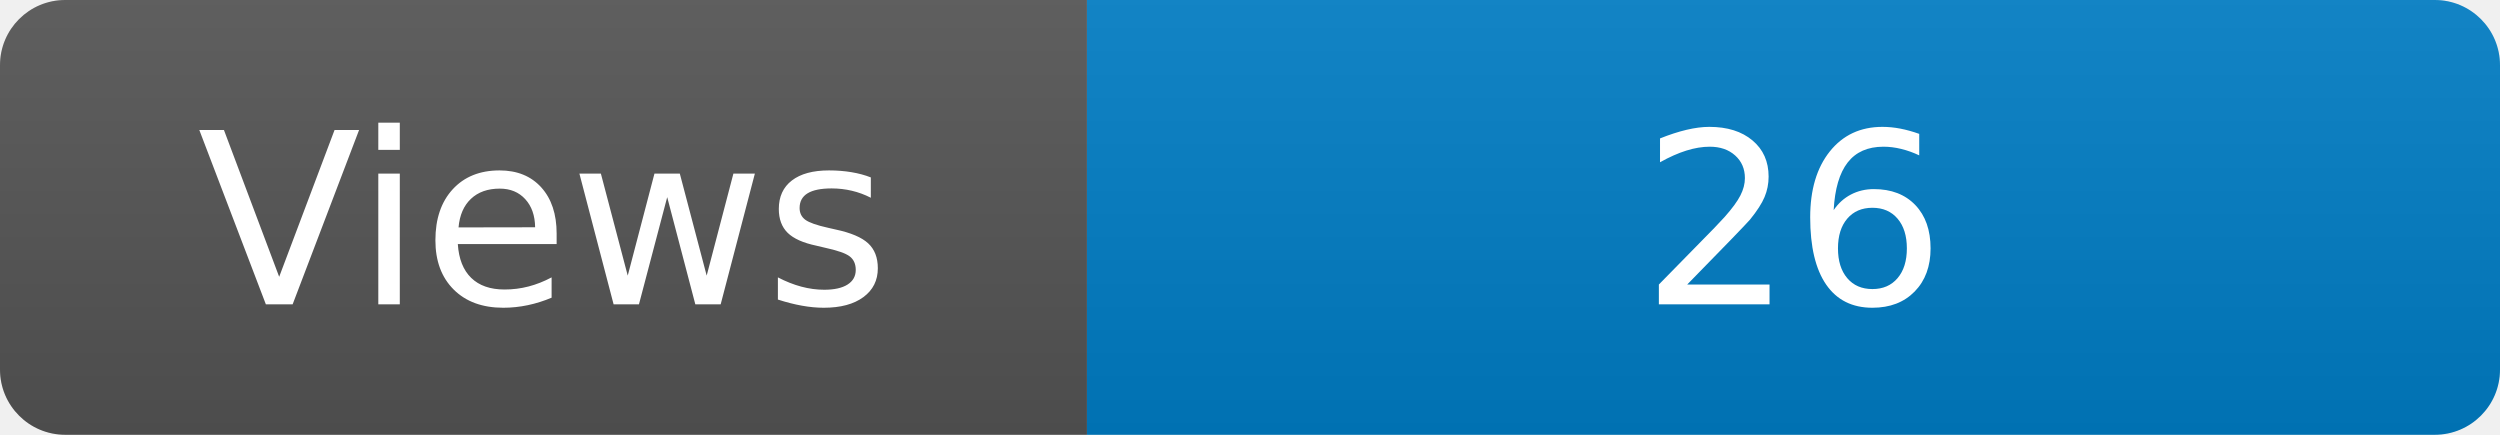
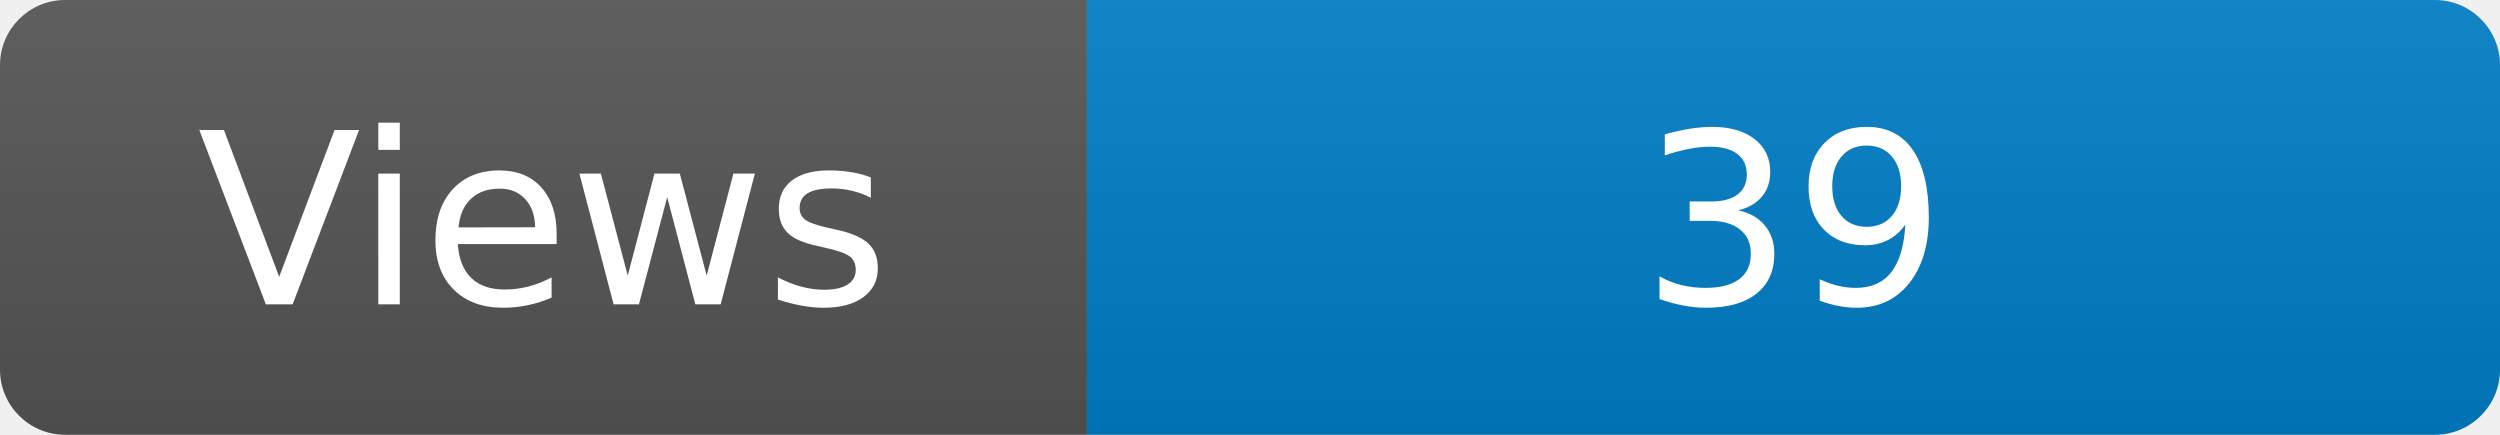
<svg xmlns="http://www.w3.org/2000/svg" width="115" height="20" role="img" aria-label="Maintained?: yes">
  <linearGradient id="s" x2="0" y2="100%">
    <stop offset="0" stop-color="#bbb" stop-opacity=".1" />
    <stop offset="1" stop-opacity=".1" />
  </linearGradient>
  <clipPath id="r">
    <rect width="115" height="20" rx="3" fill="#fff" />
  </clipPath>
  <g clip-path="url(#r)">
    <rect width="50" height="20" fill="#555" />
    <rect x="50" width="160" height="20" fill="#007ec6" />
    <rect width="115" height="20" fill="url(#s)" />
  </g>
  <g fill="#fff" text-anchor="middle" font-family="Verdana,Geneva,DejaVu Sans,sans-serif" font-size="110">
    <text x="250" y="140" transform="scale(.1)" fill="#fff">Views</text>
-     <text x="825" y="140" transform="scale(.1)" fill="#fff">26</text>
+     <text x="825" y="140" transform="scale(.1)" fill="#fff">39</text>
  </g>
</svg>
